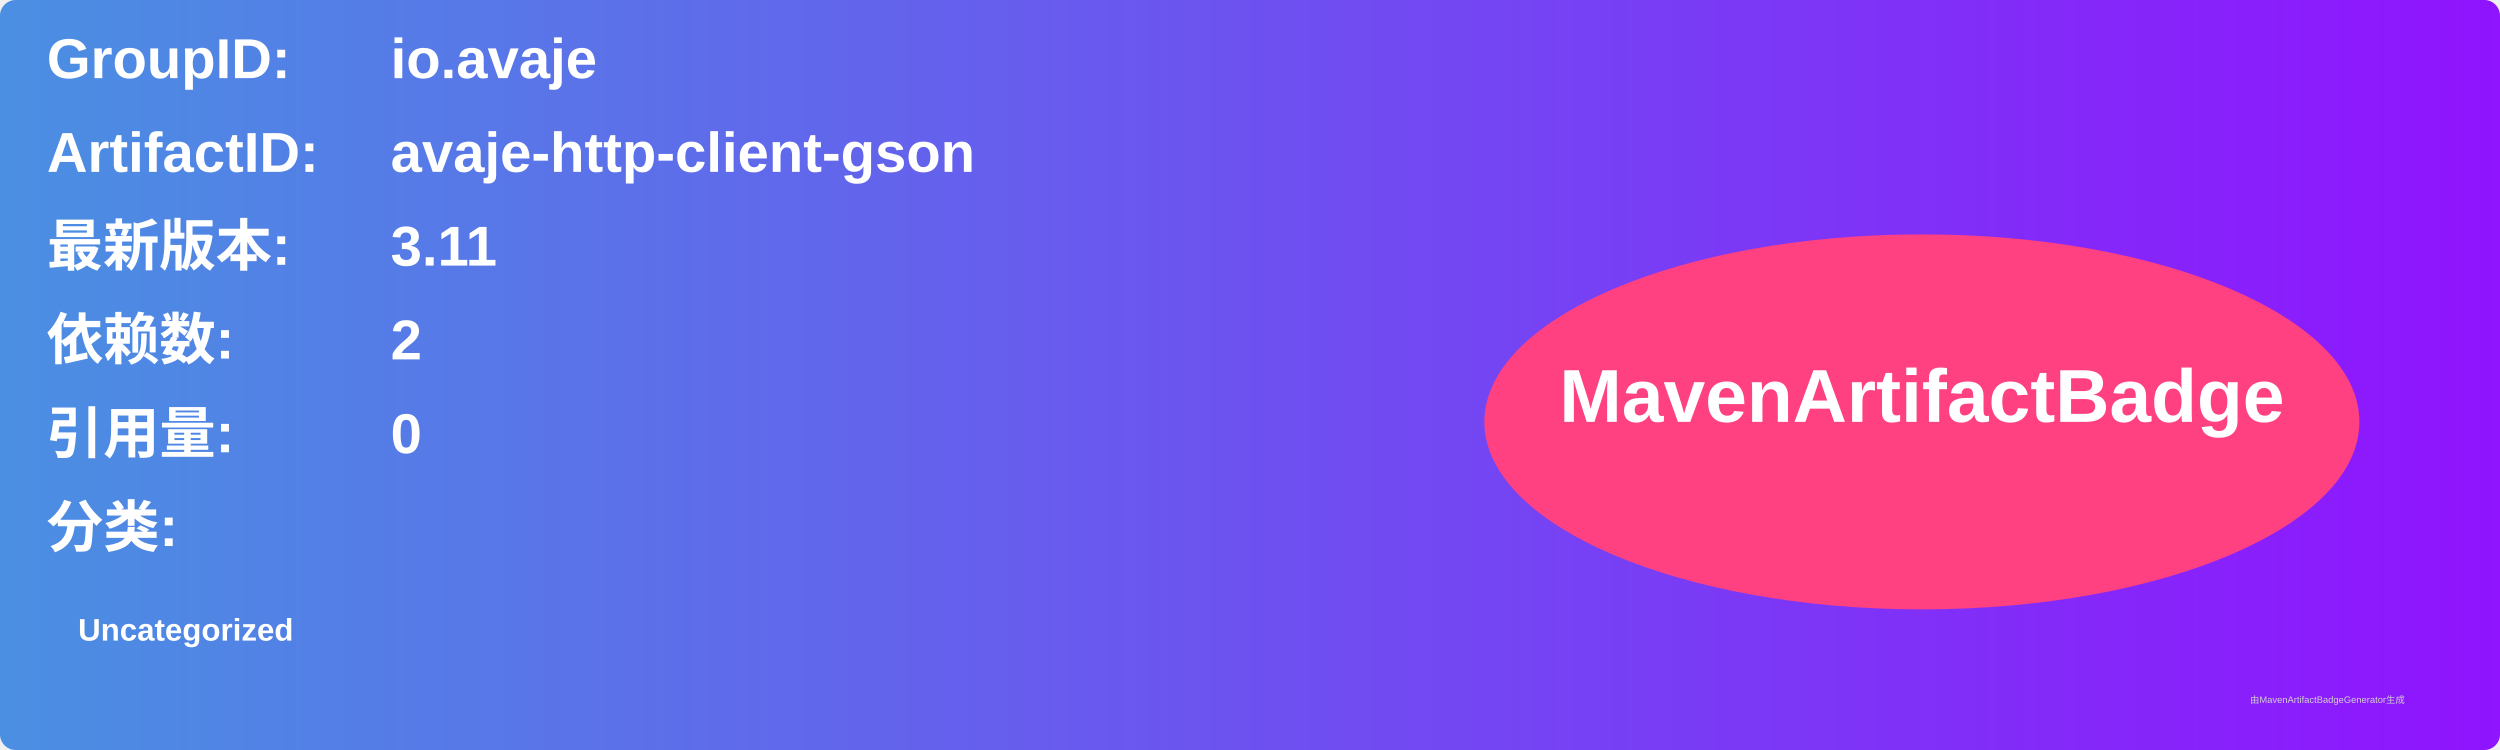
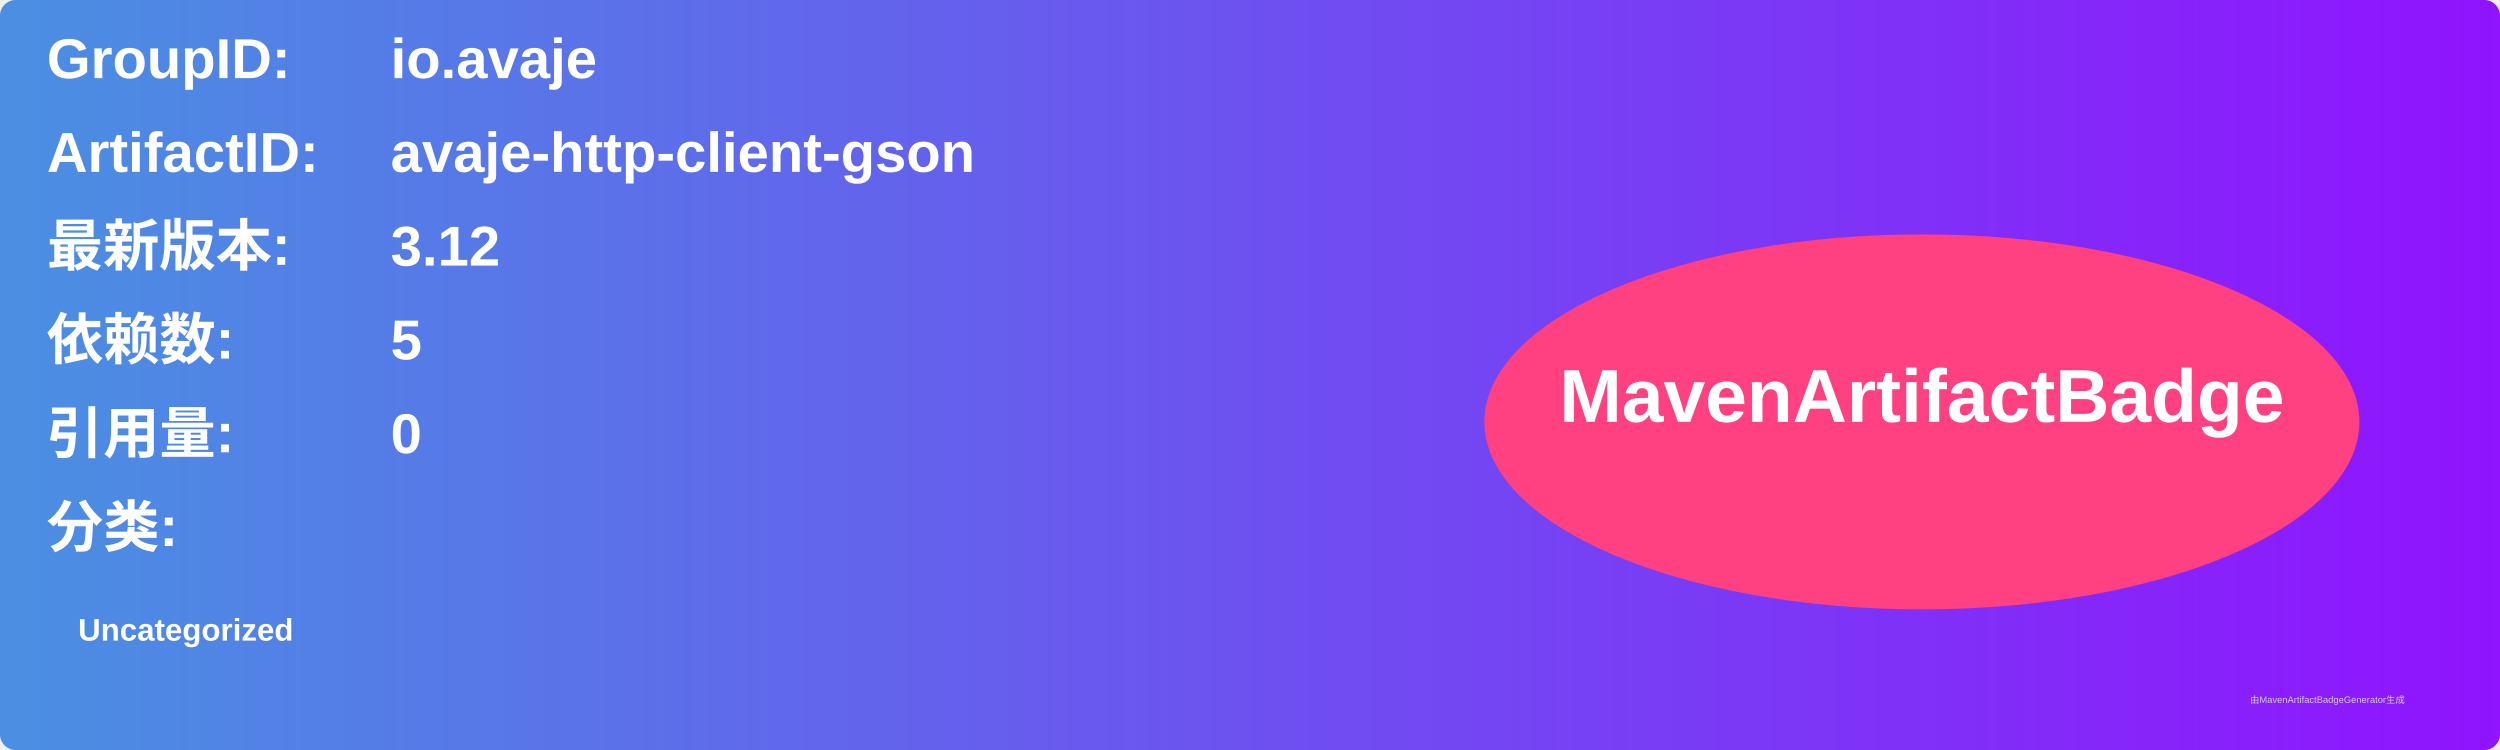
<svg xmlns="http://www.w3.org/2000/svg" width="800" height="240" viewBox="0 0 800 240">
  <linearGradient id="grad" x1="0%" y1="0%" x2="100%" y2="0%">
    <stop offset="0%" stop-color="#4a90e2" />
    <stop offset="100%" stop-color="#9013fe" />
  </linearGradient>
  <rect width="100%" height="100%" rx="5" ry="5" fill="url(#grad)" />
  <g transform="translate(15, 15)">
    <text x="0" y="10" font-family="Arial" font-size="18" fill="white" font-weight="bold" width="260">GroupID:</text>
    <text x="110" y="10" font-family="Arial" font-size="18" fill="white" font-weight="bold" width="460">io.avaje</text>
    <text x="0" y="40" font-family="Arial" font-size="18" fill="white" font-weight="bold" width="260">ArtifactID:</text>
    <text x="110" y="40" font-family="Arial" font-size="18" fill="white" font-weight="bold" width="460">avaje-http-client-gson</text>
    <text x="0" y="70" font-family="Arial" font-size="18" fill="white" font-weight="bold">最新版本:</text>
    <text x="110" y="70" font-family="Arial" font-size="18" fill="white" font-weight="bold">
-       <tspan font-weight="bold">3.11</tspan>
+       <tspan font-weight="bold">3.12</tspan>
    </text>
    <text x="0" y="100" font-family="Arial" font-size="18" fill="white" font-weight="bold">依赖数: </text>
    <text x="110" y="100" font-family="Arial" font-size="18" fill="white">
-       <tspan font-weight="bold">2</tspan>
+       <tspan font-weight="bold">5</tspan>
    </text>
    <text x="0" y="130" font-family="Arial" font-size="18" fill="white" font-weight="bold">引用量: </text>
    <text x="110" y="130" font-family="Arial" font-size="18" fill="white">
      <tspan font-weight="bold">0</tspan>
    </text>
    <text x="0" y="160" font-family="Arial" font-size="18" fill="white" font-weight="bold">分类:</text>
    <text x="10" y="190" font-family="Arial" font-size="10" fill="white">
      <tspan font-weight="bold">Uncategorized</tspan>
    </text>
    <ellipse cx="600" cy="120" rx="140" ry="60" fill="#ff4081" />
    <text x="600" y="120" text-anchor="middle" font-family="Arial" font-size="24" fill="white" font-weight="bold">MavenArtifactBadge</text>
  </g>
  <text x="720" y="225" font-family="Arial" font-size="3" fill="#d0d0d0">由MavenArtifactBadgeGenerator生成</text>
</svg>
